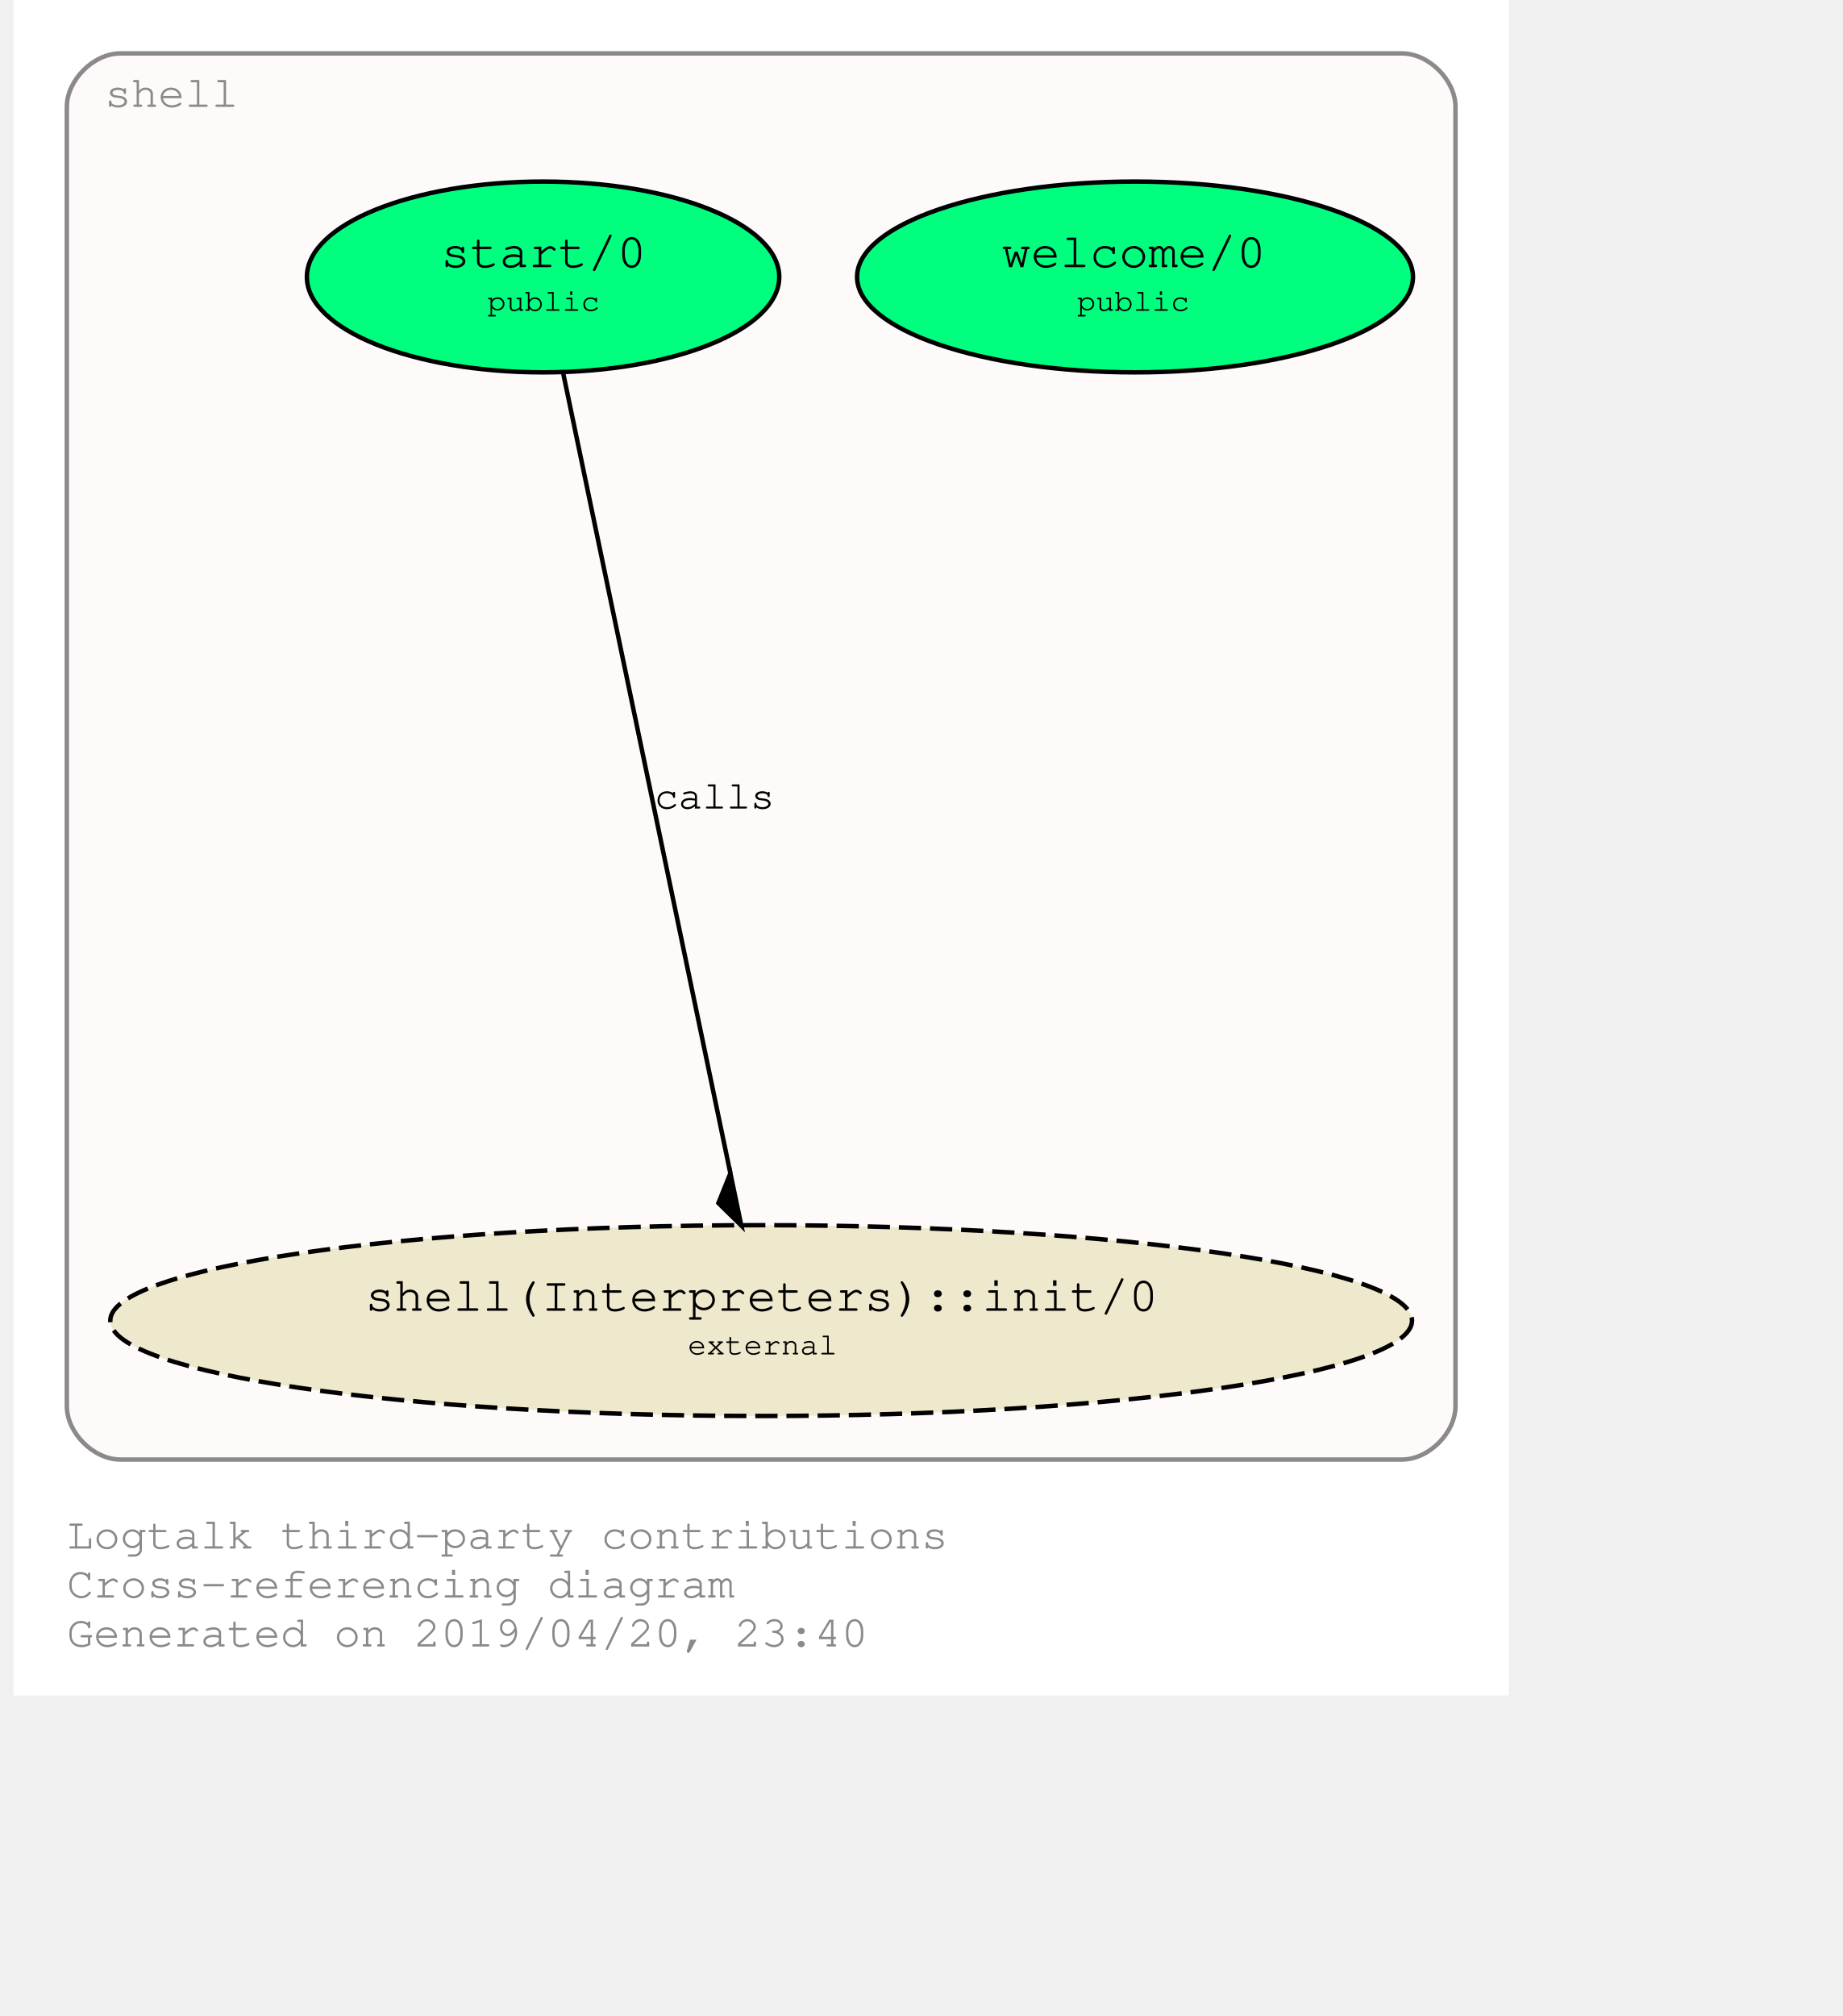
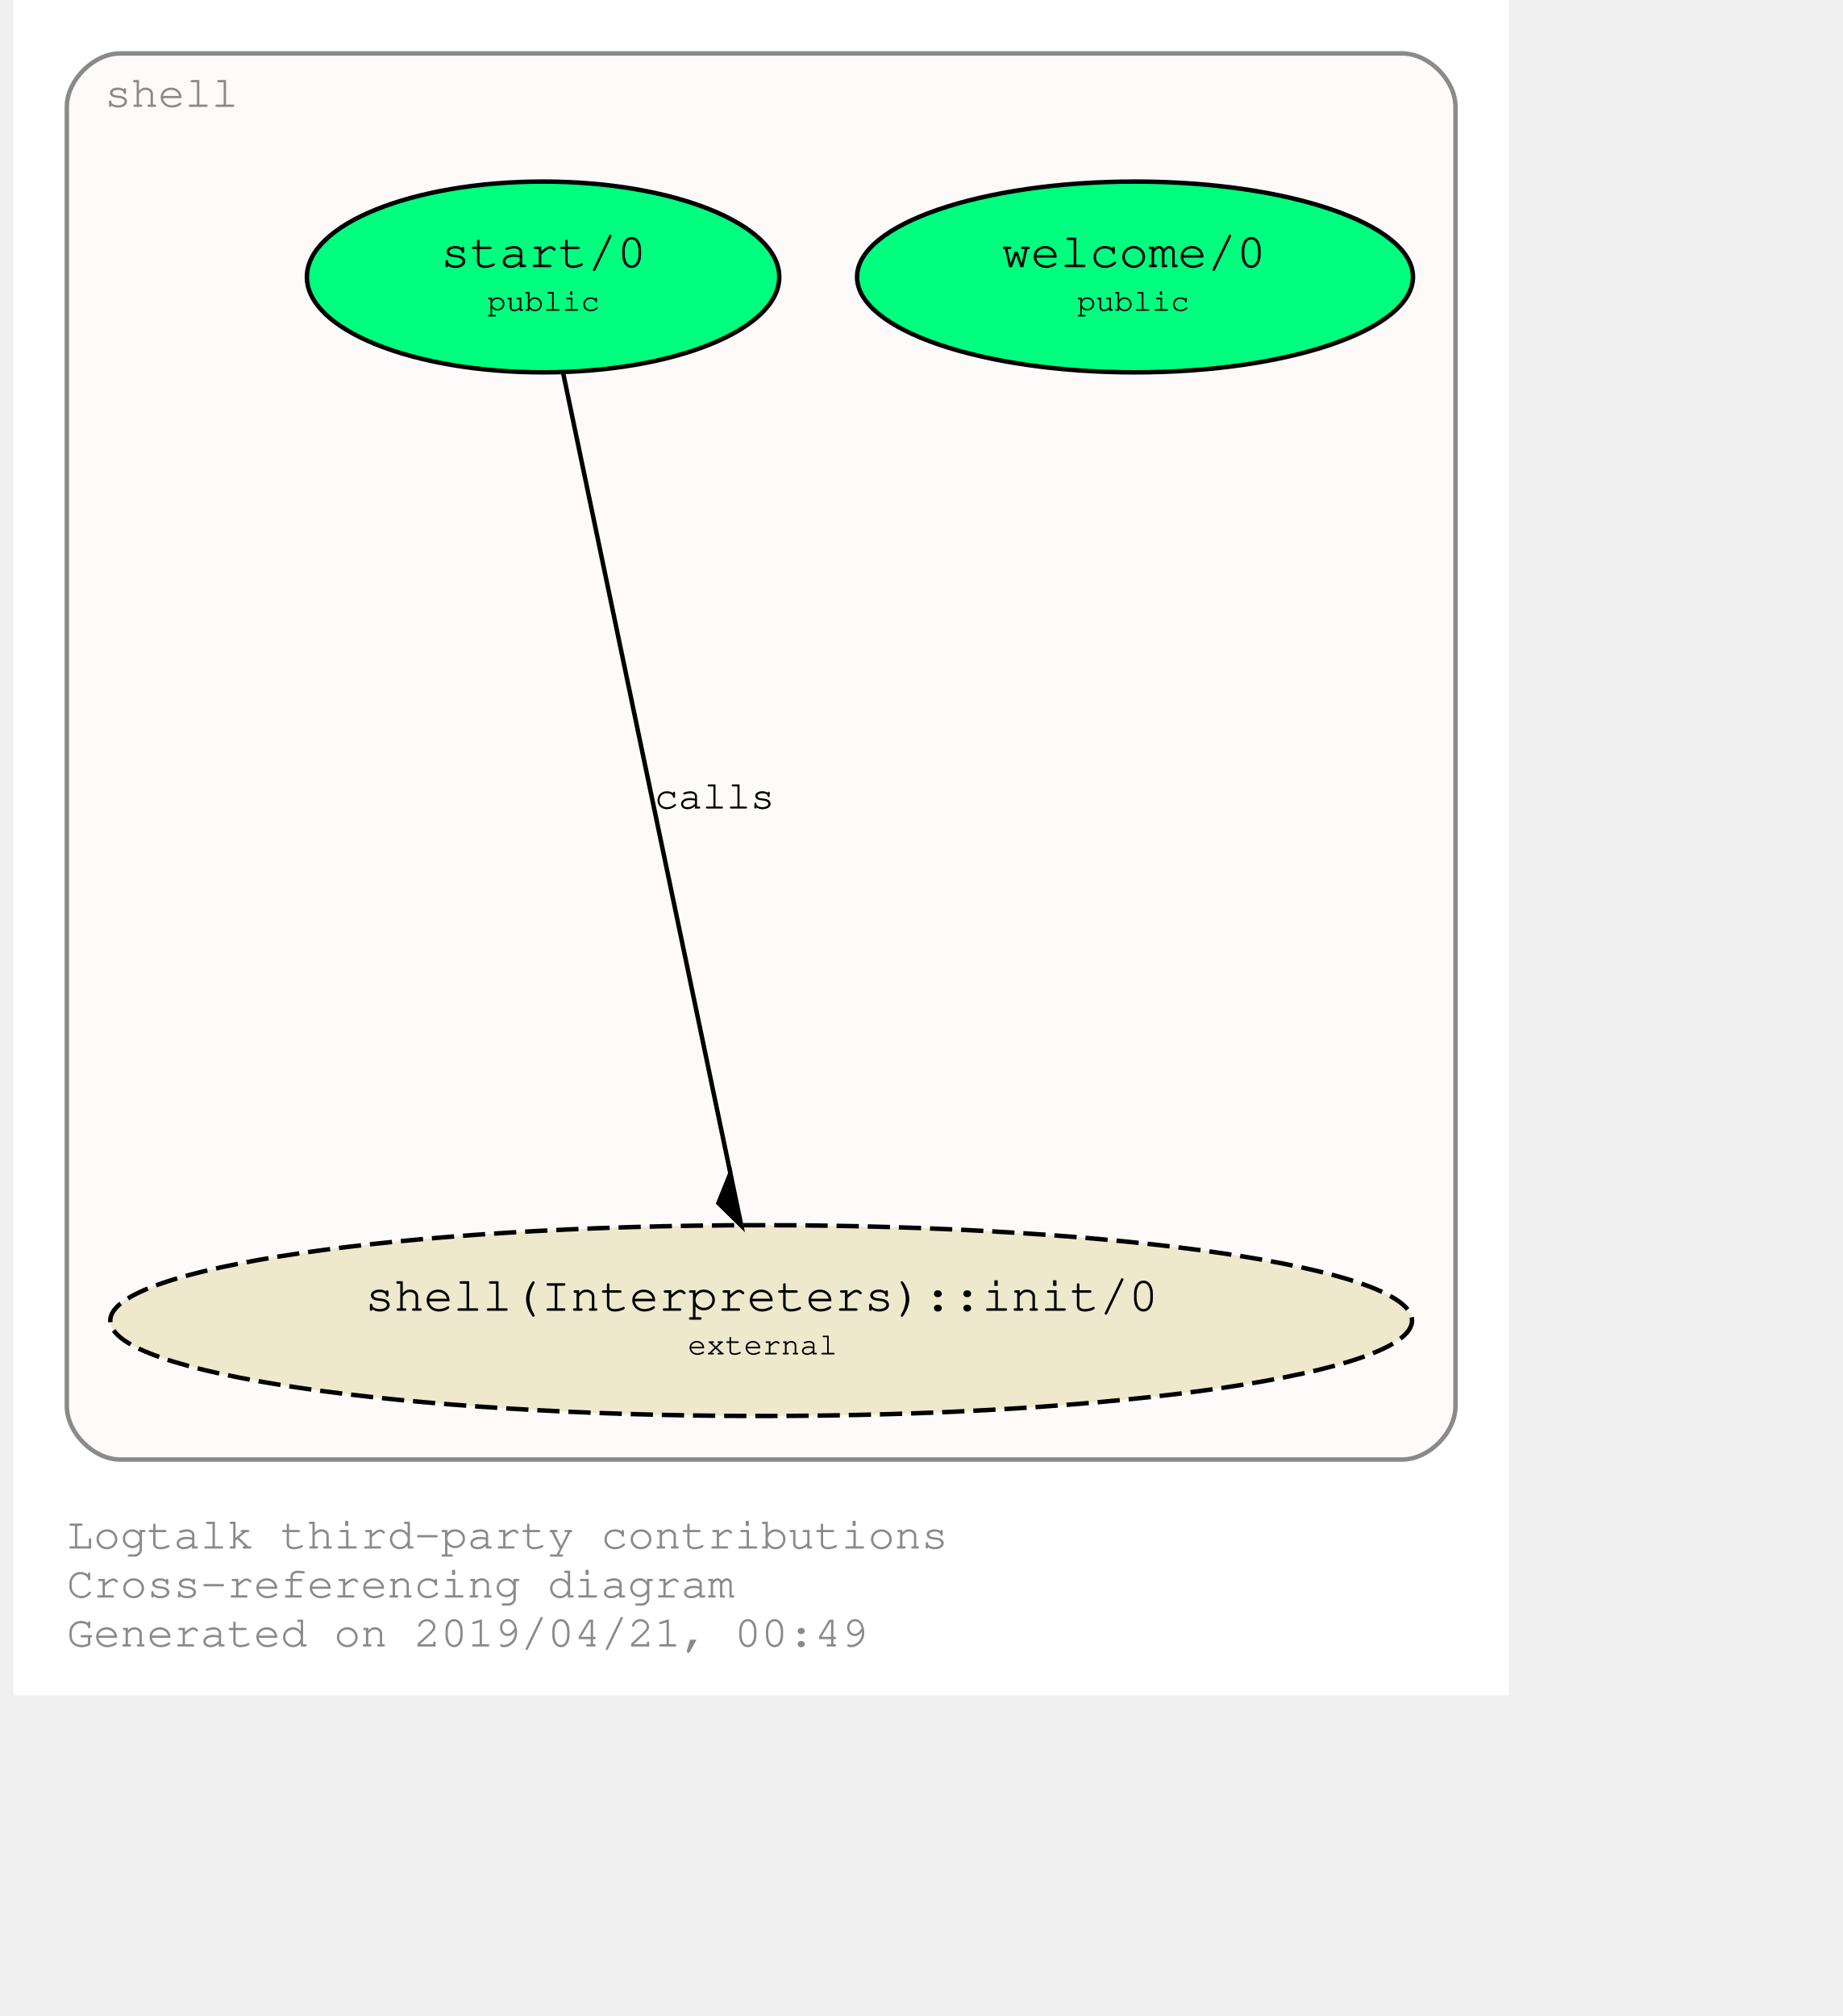
<svg xmlns="http://www.w3.org/2000/svg" xmlns:xlink="http://www.w3.org/1999/xlink" width="480pt" height="525pt" viewBox="72.00 72.00 408.00 452.85">
  <g id="graph0" class="graph" transform="scale(1 1) rotate(0) translate(76 448.8528)">
    <polygon fill="#ffffff" stroke="transparent" points="-4,4 -4,-376.853 332,-376.853 332,4 -4,4" />
    <text text-anchor="start" x="8" y="-29" font-family="Courier,monospace" font-size="10.00" fill="#8b8989">Logtalk third-party contributions</text>
    <text text-anchor="start" x="8" y="-18" font-family="Courier,monospace" font-size="10.00" fill="#8b8989">Cross-referencing diagram</text>
-     <text text-anchor="start" x="8" y="-7" font-family="Courier,monospace" font-size="10.00" fill="#8b8989">Generated on 2019/04/20, 23:40</text>
+     <text text-anchor="start" x="8" y="-7" font-family="Courier,monospace" font-size="10.00" fill="#8b8989">Generated on 2019/04/21, 00:49</text>
    <g id="clust1" class="cluster">
      <g id="a_clust1">
        <a xlink:href="https://github.com/LogtalkDotOrg/logtalk3/tree/master/contributions/verdi_neruda/shell.lgt" xlink:title="https://github.com/LogtalkDotOrg/logtalk3/tree/master/contributions/verdi_neruda/shell.lgt">
          <path fill="#fffafa" stroke="#8b8989" d="M20,-49C20,-49 308,-49 308,-49 314,-49 320,-55 320,-61 320,-61 320,-352.853 320,-352.853 320,-358.853 314,-364.853 308,-364.853 308,-364.853 20,-364.853 20,-364.853 14,-364.853 8,-358.853 8,-352.853 8,-352.853 8,-61 8,-61 8,-55 14,-49 20,-49" />
          <text text-anchor="middle" x="31.5" y="-352.853" font-family="Courier,monospace" font-size="10.00" fill="#8b8989">shell</text>
        </a>
      </g>
    </g>
    <g id="node1" class="node">
      <g id="a_node1">
        <a xlink:href="https://github.com/LogtalkDotOrg/logtalk3/tree/master/contributions/verdi_neruda/shell.lgt#L308" xlink:title="https://github.com/LogtalkDotOrg/logtalk3/tree/master/contributions/verdi_neruda/shell.lgt#L308">
          <ellipse fill="#00ff7f" stroke="#000000" cx="248" cy="-314.64" rx="62.452" ry="21.429" />
          <text text-anchor="start" x="212" y="-317.44" font-family="Courier,monospace" font-size="9.00" fill="#000000"> </text>
          <text text-anchor="start" x="218" y="-316.84" font-family="Courier,monospace" font-size="11.00" fill="#000000">welcome/0</text>
          <text text-anchor="start" x="278" y="-317.44" font-family="Courier,monospace" font-size="9.00" fill="#000000"> </text>
          <text text-anchor="start" x="212" y="-306.44" font-family="Courier,monospace" font-size="9.00" fill="#000000"> </text>
          <text text-anchor="start" x="235" y="-307.04" font-family="Courier,monospace" font-size="7.00" fill="#000000">public</text>
          <text text-anchor="start" x="278" y="-306.44" font-family="Courier,monospace" font-size="9.00" fill="#000000"> </text>
        </a>
      </g>
    </g>
    <g id="node2" class="node">
      <g id="a_node2">
        <a xlink:href="https://github.com/LogtalkDotOrg/logtalk3/tree/master/contributions/verdi_neruda/shell.lgt#L320" xlink:title="https://github.com/LogtalkDotOrg/logtalk3/tree/master/contributions/verdi_neruda/shell.lgt#L320">
          <ellipse fill="#00ff7f" stroke="#000000" cx="115" cy="-314.64" rx="53.066" ry="21.429" />
          <text text-anchor="start" x="86" y="-317.44" font-family="Courier,monospace" font-size="9.00" fill="#000000"> </text>
          <text text-anchor="start" x="92" y="-316.84" font-family="Courier,monospace" font-size="11.00" fill="#000000">start/0</text>
          <text text-anchor="start" x="139" y="-317.44" font-family="Courier,monospace" font-size="9.00" fill="#000000"> </text>
          <text text-anchor="start" x="86" y="-306.44" font-family="Courier,monospace" font-size="9.00" fill="#000000"> </text>
          <text text-anchor="start" x="102.5" y="-307.04" font-family="Courier,monospace" font-size="7.00" fill="#000000">public</text>
          <text text-anchor="start" x="139" y="-306.44" font-family="Courier,monospace" font-size="9.00" fill="#000000"> </text>
        </a>
      </g>
    </g>
    <g id="node3" class="node">
      <g id="a_node3">
        <a xlink:href="https://logtalk.org/library/shell_1.html#init/0" xlink:title="https://logtalk.org/library/shell_1.html#init/0">
          <ellipse fill="#eee8cd" stroke="#000000" stroke-dasharray="5,2" cx="164" cy="-80.213" rx="146.242" ry="21.429" />
          <text text-anchor="start" x="69" y="-83.013" font-family="Courier,monospace" font-size="9.00" fill="#000000"> </text>
          <text text-anchor="start" x="75" y="-82.413" font-family="Courier,monospace" font-size="11.00" fill="#000000">shell(Interpreters)::init/0</text>
          <text text-anchor="start" x="254" y="-83.013" font-family="Courier,monospace" font-size="9.00" fill="#000000"> </text>
          <text text-anchor="start" x="69" y="-72.013" font-family="Courier,monospace" font-size="9.00" fill="#000000"> </text>
          <text text-anchor="start" x="147.5" y="-72.613" font-family="Courier,monospace" font-size="7.00" fill="#000000">external</text>
          <text text-anchor="start" x="254" y="-72.013" font-family="Courier,monospace" font-size="9.00" fill="#000000"> </text>
        </a>
      </g>
    </g>
    <g id="edge1" class="edge">
      <g id="a_edge1">
        <a xlink:href="https://github.com/LogtalkDotOrg/logtalk3/tree/master/contributions/verdi_neruda/shell.lgt#L322" xlink:title="calls">
          <path fill="none" stroke="#000000" d="M119.435,-293.422C127.995,-252.468 146.851,-162.255 157.078,-113.33" />
          <polygon fill="#000000" stroke="#000000" points="157.085,-113.298 154.397,-106.606 159.54,-101.551 157.085,-113.298" />
        </a>
      </g>
      <g id="a_edge1-label">
        <a xlink:href="https://github.com/LogtalkDotOrg/logtalk3/tree/master/contributions/verdi_neruda/shell.lgt#L322" xlink:title="https://github.com/LogtalkDotOrg/logtalk3/tree/master/contributions/verdi_neruda/shell.lgt#L322">
          <text text-anchor="start" x="140" y="-195.226" font-family="Courier,monospace" font-size="9.00" fill="#000000">calls</text>
        </a>
      </g>
    </g>
  </g>
</svg>
